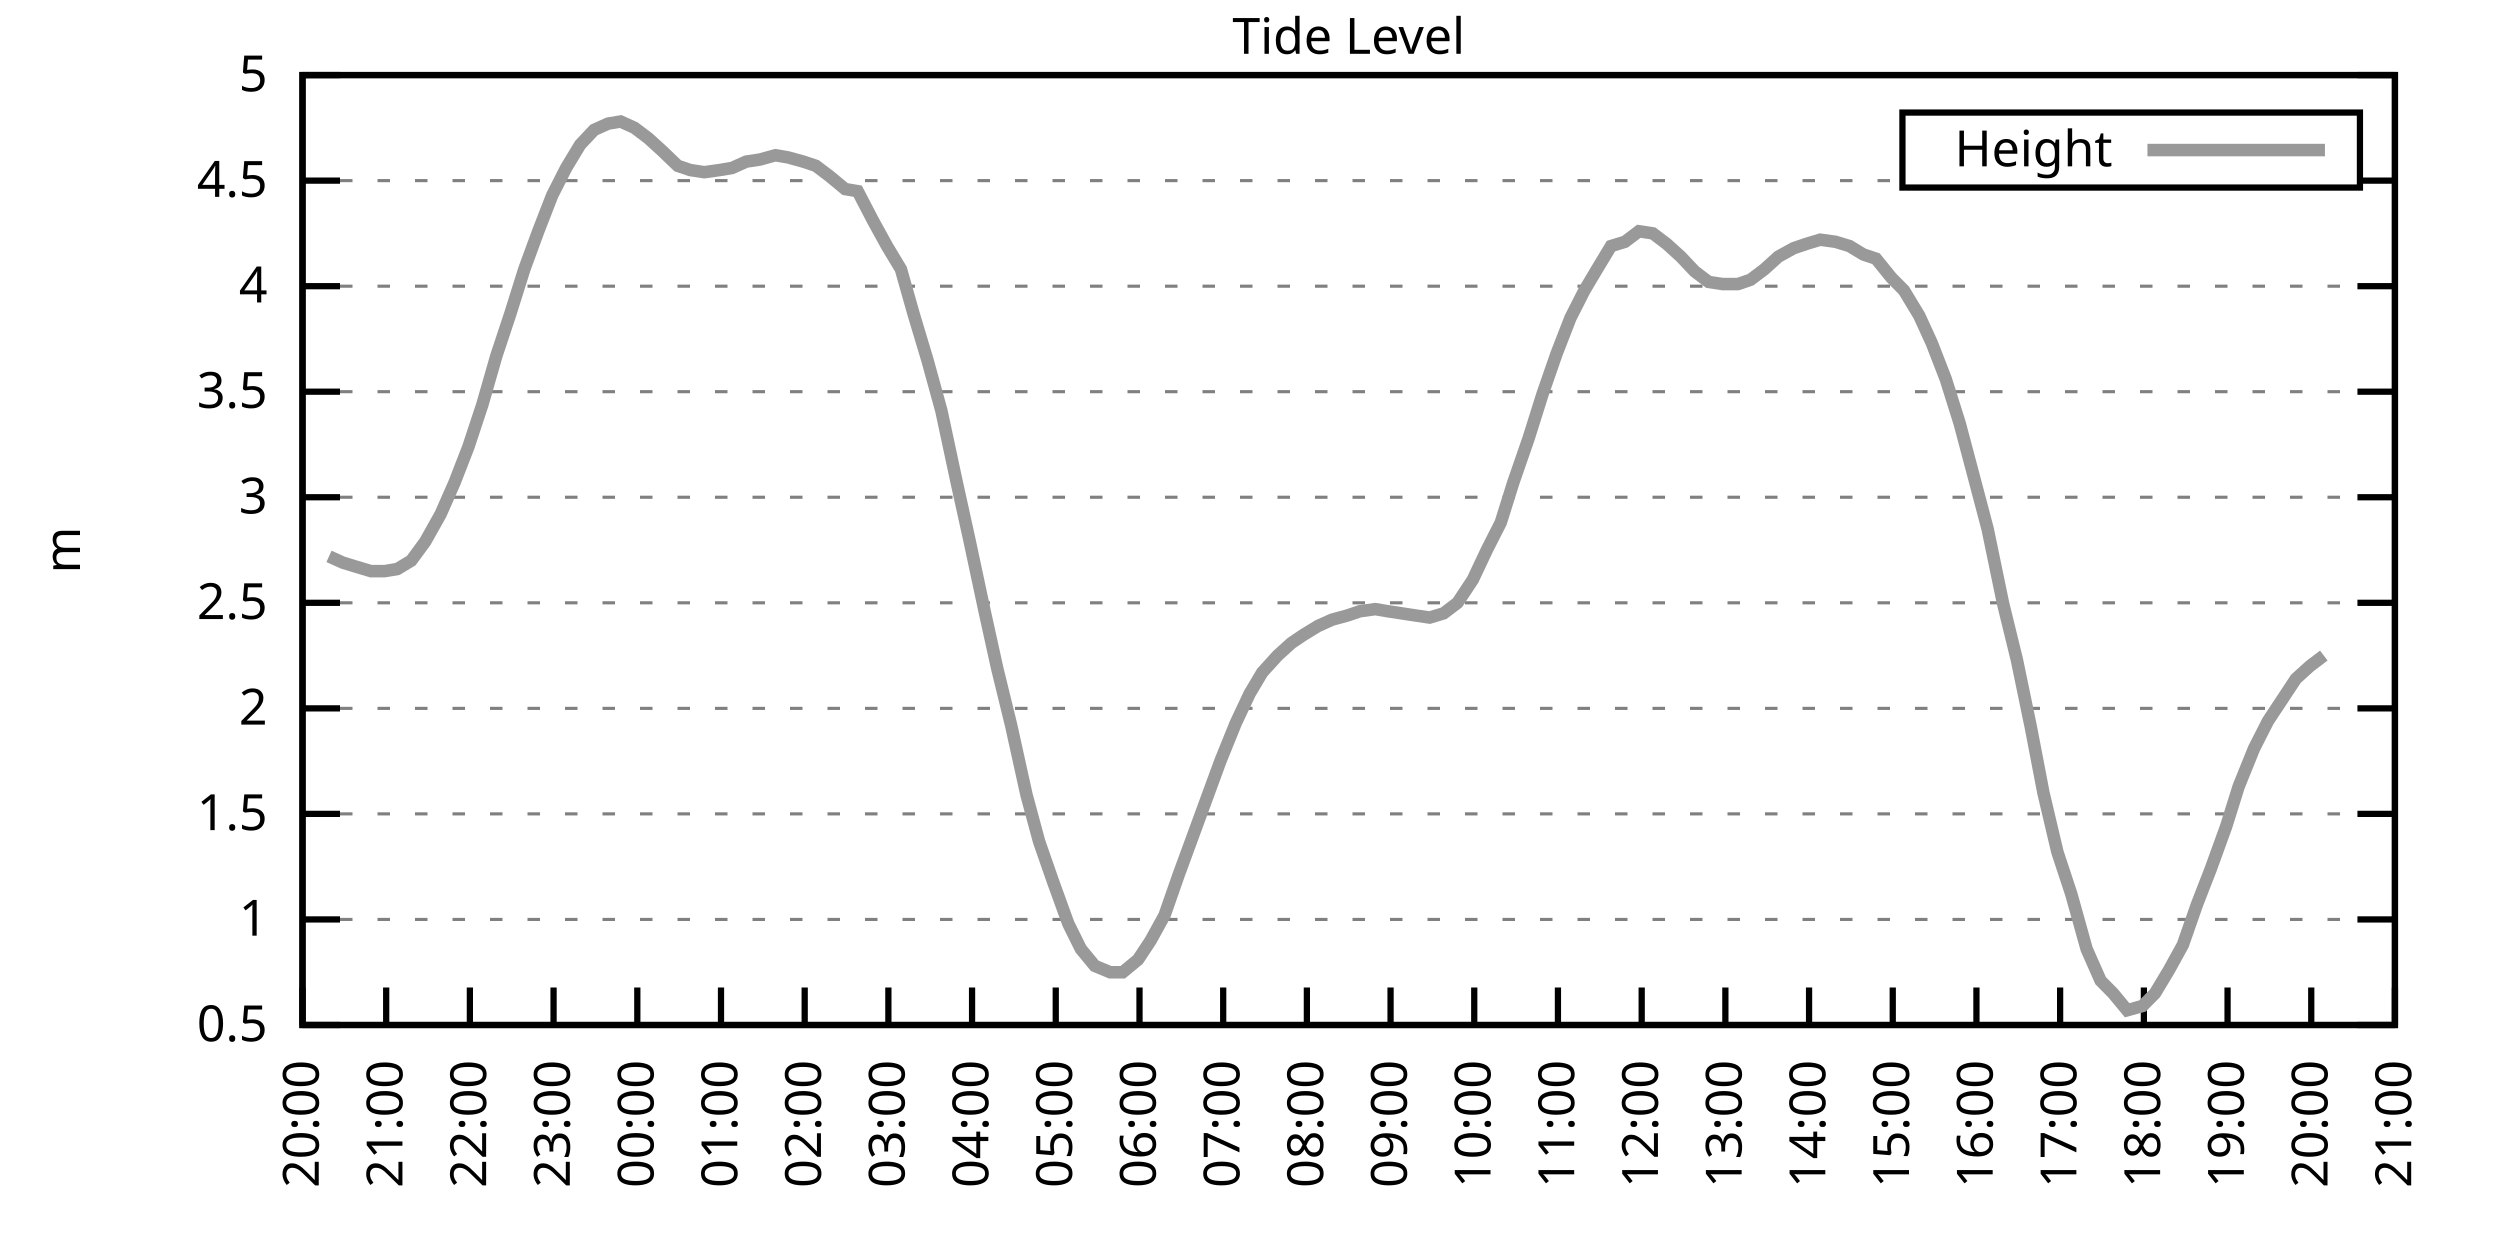
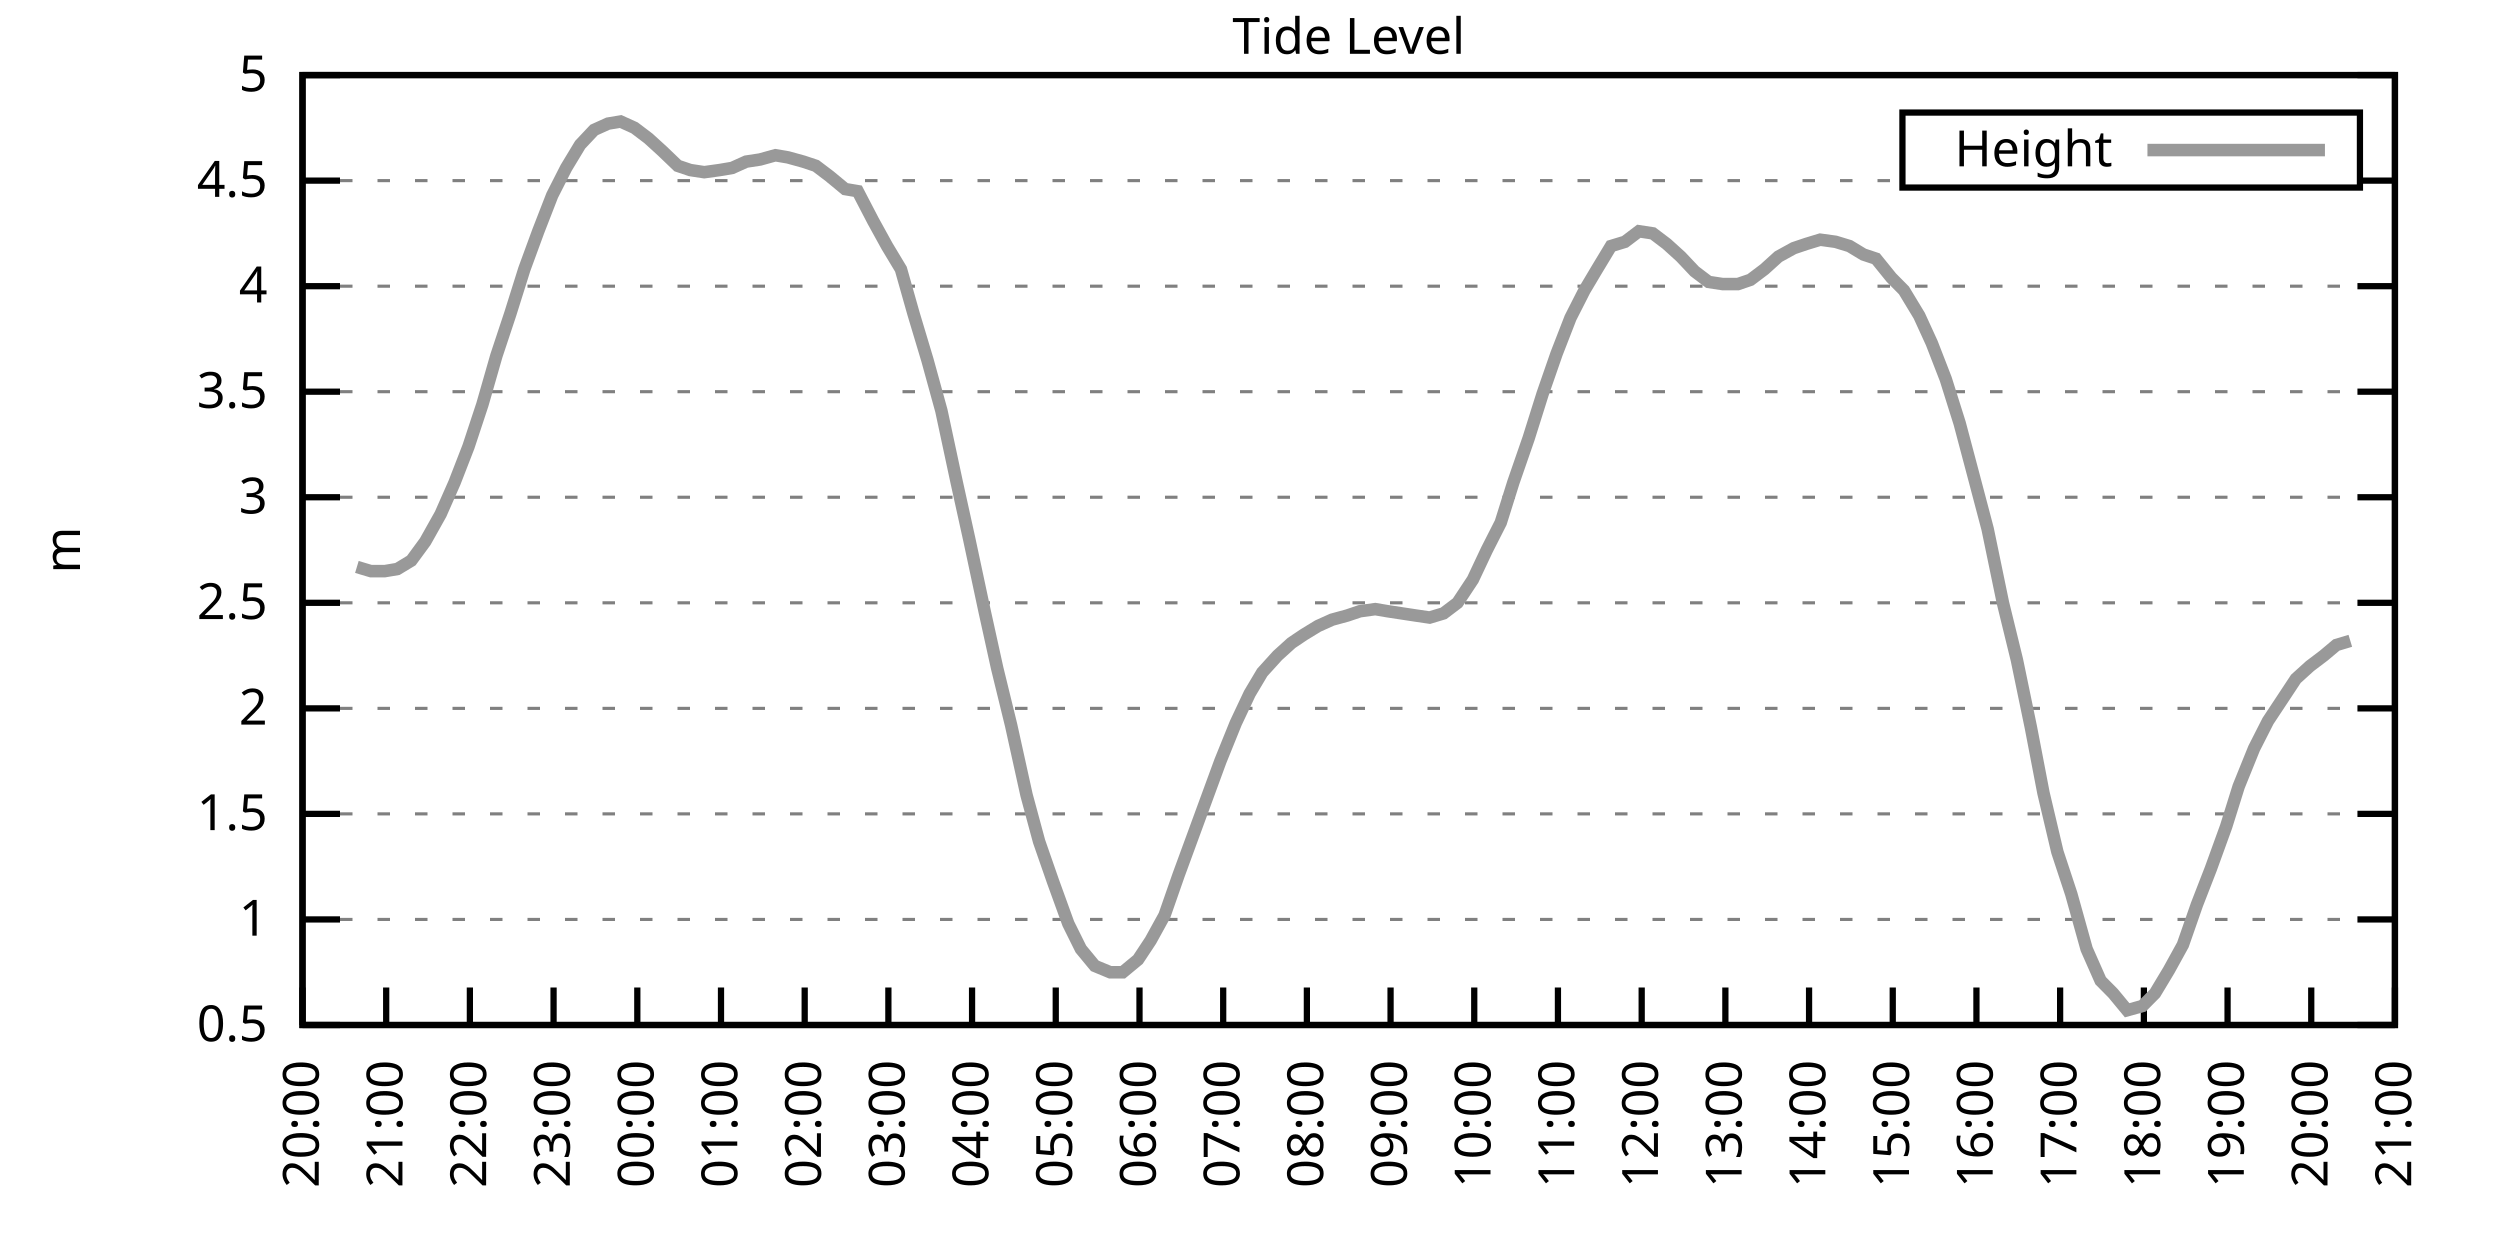
<svg xmlns="http://www.w3.org/2000/svg" xmlns:xlink="http://www.w3.org/1999/xlink" width="400" height="200" viewBox="0 0 400 200">
  <g id="gnuplot_canvas">
    <rect x="0" y="0" width="400" height="200" fill="none" />
    <defs>
      <circle id="gpDot" r="0.5" stroke-width="0.5" stroke="currentColor" />
      <path id="gpPt0" stroke-width="0.333" stroke="currentColor" d="M-1,0 h2 M0,-1 v2" />
      <path id="gpPt1" stroke-width="0.333" stroke="currentColor" d="M-1,-1 L1,1 M1,-1 L-1,1" />
      <path id="gpPt2" stroke-width="0.333" stroke="currentColor" d="M-1,0 L1,0 M0,-1 L0,1 M-1,-1 L1,1 M-1,1 L1,-1" />
      <rect id="gpPt3" stroke-width="0.333" stroke="currentColor" x="-1" y="-1" width="2" height="2" />
      <rect id="gpPt4" stroke-width="0.333" stroke="currentColor" fill="currentColor" x="-1" y="-1" width="2" height="2" />
      <circle id="gpPt5" stroke-width="0.333" stroke="currentColor" cx="0" cy="0" r="1" />
      <use xlink:href="#gpPt5" id="gpPt6" fill="currentColor" stroke="none" />
      <path id="gpPt7" stroke-width="0.333" stroke="currentColor" d="M0,-1.33 L-1.33,0.67 L1.33,0.67 z" />
      <use xlink:href="#gpPt7" id="gpPt8" fill="currentColor" stroke="none" />
      <use xlink:href="#gpPt7" id="gpPt9" stroke="currentColor" transform="rotate(180)" />
      <use xlink:href="#gpPt9" id="gpPt10" fill="currentColor" stroke="none" />
      <use xlink:href="#gpPt3" id="gpPt11" stroke="currentColor" transform="rotate(45)" />
      <use xlink:href="#gpPt11" id="gpPt12" fill="currentColor" stroke="none" />
      <path id="gpPt13" stroke-width="0.333" stroke="currentColor" d="M0,1.330 L1.265,0.411 L0.782,-1.067 L-0.782,-1.076 L-1.265,0.411 z" />
      <use xlink:href="#gpPt13" id="gpPt14" fill="currentColor" stroke="none" />
      <filter id="textbox" filterUnits="objectBoundingBox" x="0" y="0" height="1" width="1">
        <feFlood flood-color="white" flood-opacity="1" result="bgnd" />
        <feComposite in="SourceGraphic" in2="bgnd" operator="atop" />
      </filter>
      <filter id="greybox" filterUnits="objectBoundingBox" x="0" y="0" height="1" width="1">
        <feFlood flood-color="lightgrey" flood-opacity="1" result="grey" />
        <feComposite in="SourceGraphic" in2="grey" operator="atop" />
      </filter>
    </defs>
    <g fill="none" color="white" stroke="currentColor" stroke-width="1.00" stroke-linecap="butt" stroke-linejoin="miter">
</g>
    <g fill="none" color="black" stroke="currentColor" stroke-width="1.00" stroke-linecap="butt" stroke-linejoin="miter">
      <g stroke="none" shape-rendering="crispEdges">
        <polygon fill="rgb(255, 255, 255)" points="48.40,164.00 383.18,164.00 383.18,12.02 48.40,12.02 " />
      </g>
    </g>
    <g fill="none" color="black" stroke="currentColor" stroke-width="1.00" stroke-linecap="butt" stroke-linejoin="miter">
</g>
    <g fill="none" color="black" stroke="black" stroke-width="0.50" stroke-linecap="butt" stroke-linejoin="miter">
</g>
    <g fill="none" color="gray" stroke="currentColor" stroke-width="0.50" stroke-linecap="butt" stroke-linejoin="miter">
      <path stroke="gray" stroke-dasharray="2,4" class="gridline" d="M48.40,164.00 L383.19,164.00  " />
    </g>
    <g fill="none" color="gray" stroke="gray" stroke-width="1.00" stroke-linecap="butt" stroke-linejoin="miter">
</g>
    <g fill="none" color="black" stroke="currentColor" stroke-width="1.00" stroke-linecap="butt" stroke-linejoin="miter">
      <path stroke="black" d="M48.40,164.00 L54.40,164.00 M383.19,164.00 L377.19,164.00  " />
      <g transform="translate(42.80,166.60)" stroke="none" fill="black" font-family="Sans" font-size="8.00" text-anchor="end">
        <text>
          <tspan font-family="Sans"> 0.5</tspan>
        </text>
      </g>
    </g>
    <g fill="none" color="black" stroke="currentColor" stroke-width="1.00" stroke-linecap="butt" stroke-linejoin="miter">
</g>
    <g fill="none" color="black" stroke="black" stroke-width="0.50" stroke-linecap="butt" stroke-linejoin="miter">
</g>
    <g fill="none" color="gray" stroke="currentColor" stroke-width="0.50" stroke-linecap="butt" stroke-linejoin="miter">
      <path stroke="gray" stroke-dasharray="2,4" class="gridline" d="M48.40,147.11 L383.19,147.11  " />
    </g>
    <g fill="none" color="gray" stroke="gray" stroke-width="1.00" stroke-linecap="butt" stroke-linejoin="miter">
</g>
    <g fill="none" color="black" stroke="currentColor" stroke-width="1.00" stroke-linecap="butt" stroke-linejoin="miter">
      <path stroke="black" d="M48.40,147.11 L54.40,147.11 M383.19,147.11 L377.19,147.11  " />
      <g transform="translate(42.80,149.71)" stroke="none" fill="black" font-family="Sans" font-size="8.00" text-anchor="end">
        <text>
          <tspan font-family="Sans"> 1</tspan>
        </text>
      </g>
    </g>
    <g fill="none" color="black" stroke="currentColor" stroke-width="1.00" stroke-linecap="butt" stroke-linejoin="miter">
</g>
    <g fill="none" color="black" stroke="black" stroke-width="0.50" stroke-linecap="butt" stroke-linejoin="miter">
</g>
    <g fill="none" color="gray" stroke="currentColor" stroke-width="0.50" stroke-linecap="butt" stroke-linejoin="miter">
      <path stroke="gray" stroke-dasharray="2,4" class="gridline" d="M48.40,130.22 L383.19,130.22  " />
    </g>
    <g fill="none" color="gray" stroke="gray" stroke-width="1.00" stroke-linecap="butt" stroke-linejoin="miter">
</g>
    <g fill="none" color="black" stroke="currentColor" stroke-width="1.00" stroke-linecap="butt" stroke-linejoin="miter">
      <path stroke="black" d="M48.40,130.22 L54.40,130.22 M383.19,130.22 L377.19,130.22  " />
      <g transform="translate(42.80,132.82)" stroke="none" fill="black" font-family="Sans" font-size="8.00" text-anchor="end">
        <text>
          <tspan font-family="Sans"> 1.5</tspan>
        </text>
      </g>
    </g>
    <g fill="none" color="black" stroke="currentColor" stroke-width="1.00" stroke-linecap="butt" stroke-linejoin="miter">
</g>
    <g fill="none" color="black" stroke="black" stroke-width="0.50" stroke-linecap="butt" stroke-linejoin="miter">
</g>
    <g fill="none" color="gray" stroke="currentColor" stroke-width="0.50" stroke-linecap="butt" stroke-linejoin="miter">
      <path stroke="gray" stroke-dasharray="2,4" class="gridline" d="M48.40,113.34 L383.19,113.34  " />
    </g>
    <g fill="none" color="gray" stroke="gray" stroke-width="1.00" stroke-linecap="butt" stroke-linejoin="miter">
</g>
    <g fill="none" color="black" stroke="currentColor" stroke-width="1.00" stroke-linecap="butt" stroke-linejoin="miter">
      <path stroke="black" d="M48.40,113.34 L54.40,113.34 M383.19,113.34 L377.19,113.34  " />
      <g transform="translate(42.80,115.94)" stroke="none" fill="black" font-family="Sans" font-size="8.00" text-anchor="end">
        <text>
          <tspan font-family="Sans"> 2</tspan>
        </text>
      </g>
    </g>
    <g fill="none" color="black" stroke="currentColor" stroke-width="1.00" stroke-linecap="butt" stroke-linejoin="miter">
</g>
    <g fill="none" color="black" stroke="black" stroke-width="0.50" stroke-linecap="butt" stroke-linejoin="miter">
</g>
    <g fill="none" color="gray" stroke="currentColor" stroke-width="0.50" stroke-linecap="butt" stroke-linejoin="miter">
      <path stroke="gray" stroke-dasharray="2,4" class="gridline" d="M48.40,96.45 L383.19,96.45  " />
    </g>
    <g fill="none" color="gray" stroke="gray" stroke-width="1.00" stroke-linecap="butt" stroke-linejoin="miter">
</g>
    <g fill="none" color="black" stroke="currentColor" stroke-width="1.00" stroke-linecap="butt" stroke-linejoin="miter">
      <path stroke="black" d="M48.40,96.45 L54.40,96.45 M383.19,96.45 L377.19,96.45  " />
      <g transform="translate(42.80,99.05)" stroke="none" fill="black" font-family="Sans" font-size="8.00" text-anchor="end">
        <text>
          <tspan font-family="Sans"> 2.5</tspan>
        </text>
      </g>
    </g>
    <g fill="none" color="black" stroke="currentColor" stroke-width="1.00" stroke-linecap="butt" stroke-linejoin="miter">
</g>
    <g fill="none" color="black" stroke="black" stroke-width="0.50" stroke-linecap="butt" stroke-linejoin="miter">
</g>
    <g fill="none" color="gray" stroke="currentColor" stroke-width="0.50" stroke-linecap="butt" stroke-linejoin="miter">
      <path stroke="gray" stroke-dasharray="2,4" class="gridline" d="M48.40,79.56 L383.19,79.56  " />
    </g>
    <g fill="none" color="gray" stroke="gray" stroke-width="1.00" stroke-linecap="butt" stroke-linejoin="miter">
</g>
    <g fill="none" color="black" stroke="currentColor" stroke-width="1.00" stroke-linecap="butt" stroke-linejoin="miter">
      <path stroke="black" d="M48.40,79.56 L54.40,79.56 M383.19,79.56 L377.19,79.56  " />
      <g transform="translate(42.80,82.16)" stroke="none" fill="black" font-family="Sans" font-size="8.00" text-anchor="end">
        <text>
          <tspan font-family="Sans"> 3</tspan>
        </text>
      </g>
    </g>
    <g fill="none" color="black" stroke="currentColor" stroke-width="1.00" stroke-linecap="butt" stroke-linejoin="miter">
</g>
    <g fill="none" color="black" stroke="black" stroke-width="0.50" stroke-linecap="butt" stroke-linejoin="miter">
</g>
    <g fill="none" color="gray" stroke="currentColor" stroke-width="0.50" stroke-linecap="butt" stroke-linejoin="miter">
      <path stroke="gray" stroke-dasharray="2,4" class="gridline" d="M48.40,62.67 L383.19,62.67  " />
    </g>
    <g fill="none" color="gray" stroke="gray" stroke-width="1.00" stroke-linecap="butt" stroke-linejoin="miter">
</g>
    <g fill="none" color="black" stroke="currentColor" stroke-width="1.00" stroke-linecap="butt" stroke-linejoin="miter">
      <path stroke="black" d="M48.40,62.67 L54.40,62.67 M383.19,62.67 L377.19,62.67  " />
      <g transform="translate(42.80,65.27)" stroke="none" fill="black" font-family="Sans" font-size="8.00" text-anchor="end">
        <text>
          <tspan font-family="Sans"> 3.5</tspan>
        </text>
      </g>
    </g>
    <g fill="none" color="black" stroke="currentColor" stroke-width="1.00" stroke-linecap="butt" stroke-linejoin="miter">
</g>
    <g fill="none" color="black" stroke="black" stroke-width="0.50" stroke-linecap="butt" stroke-linejoin="miter">
</g>
    <g fill="none" color="gray" stroke="currentColor" stroke-width="0.50" stroke-linecap="butt" stroke-linejoin="miter">
      <path stroke="gray" stroke-dasharray="2,4" class="gridline" d="M48.40,45.79 L383.19,45.79  " />
    </g>
    <g fill="none" color="gray" stroke="gray" stroke-width="1.00" stroke-linecap="butt" stroke-linejoin="miter">
</g>
    <g fill="none" color="black" stroke="currentColor" stroke-width="1.00" stroke-linecap="butt" stroke-linejoin="miter">
      <path stroke="black" d="M48.40,45.79 L54.40,45.79 M383.19,45.79 L377.19,45.79  " />
      <g transform="translate(42.80,48.39)" stroke="none" fill="black" font-family="Sans" font-size="8.00" text-anchor="end">
        <text>
          <tspan font-family="Sans"> 4</tspan>
        </text>
      </g>
    </g>
    <g fill="none" color="black" stroke="currentColor" stroke-width="1.00" stroke-linecap="butt" stroke-linejoin="miter">
</g>
    <g fill="none" color="black" stroke="black" stroke-width="0.50" stroke-linecap="butt" stroke-linejoin="miter">
</g>
    <g fill="none" color="gray" stroke="currentColor" stroke-width="0.50" stroke-linecap="butt" stroke-linejoin="miter">
      <path stroke="gray" stroke-dasharray="2,4" class="gridline" d="M48.40,28.90 L304.39,28.90 M377.59,28.90 L383.19,28.90  " />
    </g>
    <g fill="none" color="gray" stroke="gray" stroke-width="1.00" stroke-linecap="butt" stroke-linejoin="miter">
</g>
    <g fill="none" color="black" stroke="currentColor" stroke-width="1.00" stroke-linecap="butt" stroke-linejoin="miter">
      <path stroke="black" d="M48.40,28.90 L54.40,28.90 M383.19,28.90 L377.19,28.90  " />
      <g transform="translate(42.80,31.50)" stroke="none" fill="black" font-family="Sans" font-size="8.00" text-anchor="end">
        <text>
          <tspan font-family="Sans"> 4.5</tspan>
        </text>
      </g>
    </g>
    <g fill="none" color="black" stroke="currentColor" stroke-width="1.00" stroke-linecap="butt" stroke-linejoin="miter">
</g>
    <g fill="none" color="black" stroke="black" stroke-width="0.50" stroke-linecap="butt" stroke-linejoin="miter">
</g>
    <g fill="none" color="gray" stroke="currentColor" stroke-width="0.50" stroke-linecap="butt" stroke-linejoin="miter">
      <path stroke="gray" stroke-dasharray="2,4" class="gridline" d="M48.40,12.01 L383.19,12.01  " />
    </g>
    <g fill="none" color="gray" stroke="gray" stroke-width="1.00" stroke-linecap="butt" stroke-linejoin="miter">
</g>
    <g fill="none" color="black" stroke="currentColor" stroke-width="1.00" stroke-linecap="butt" stroke-linejoin="miter">
      <path stroke="black" d="M48.40,12.01 L54.40,12.01 M383.19,12.01 L377.19,12.01  " />
      <g transform="translate(42.80,14.61)" stroke="none" fill="black" font-family="Sans" font-size="8.00" text-anchor="end">
        <text>
          <tspan font-family="Sans"> 5</tspan>
        </text>
      </g>
    </g>
    <g fill="none" color="black" stroke="currentColor" stroke-width="1.00" stroke-linecap="butt" stroke-linejoin="miter">
      <path stroke="black" d="M48.40,164.00 L48.40,158.00  " />
      <g transform="translate(51.00,169.60) rotate(270.00)" stroke="none" fill="black" font-family="Sans" font-size="8.00" text-anchor="end">
        <text>
          <tspan font-family="Sans">20:00</tspan>
        </text>
      </g>
    </g>
    <g fill="none" color="black" stroke="currentColor" stroke-width="1.00" stroke-linecap="butt" stroke-linejoin="miter">
      <path stroke="black" d="M61.79,164.00 L61.79,158.00  " />
      <g transform="translate(64.39,169.60) rotate(270.00)" stroke="none" fill="black" font-family="Sans" font-size="8.00" text-anchor="end">
        <text>
          <tspan font-family="Sans">21:00</tspan>
        </text>
      </g>
    </g>
    <g fill="none" color="black" stroke="currentColor" stroke-width="1.00" stroke-linecap="butt" stroke-linejoin="miter">
      <path stroke="black" d="M75.18,164.00 L75.18,158.00  " />
      <g transform="translate(77.78,169.60) rotate(270.00)" stroke="none" fill="black" font-family="Sans" font-size="8.00" text-anchor="end">
        <text>
          <tspan font-family="Sans">22:00</tspan>
        </text>
      </g>
    </g>
    <g fill="none" color="black" stroke="currentColor" stroke-width="1.00" stroke-linecap="butt" stroke-linejoin="miter">
      <path stroke="black" d="M88.57,164.00 L88.57,158.00  " />
      <g transform="translate(91.17,169.60) rotate(270.00)" stroke="none" fill="black" font-family="Sans" font-size="8.00" text-anchor="end">
        <text>
          <tspan font-family="Sans">23:00</tspan>
        </text>
      </g>
    </g>
    <g fill="none" color="black" stroke="currentColor" stroke-width="1.00" stroke-linecap="butt" stroke-linejoin="miter">
      <path stroke="black" d="M101.97,164.00 L101.97,158.00  " />
      <g transform="translate(104.57,169.60) rotate(270.00)" stroke="none" fill="black" font-family="Sans" font-size="8.00" text-anchor="end">
        <text>
          <tspan font-family="Sans">00:00</tspan>
        </text>
      </g>
    </g>
    <g fill="none" color="black" stroke="currentColor" stroke-width="1.00" stroke-linecap="butt" stroke-linejoin="miter">
      <path stroke="black" d="M115.36,164.00 L115.36,158.00  " />
      <g transform="translate(117.96,169.60) rotate(270.00)" stroke="none" fill="black" font-family="Sans" font-size="8.00" text-anchor="end">
        <text>
          <tspan font-family="Sans">01:00</tspan>
        </text>
      </g>
    </g>
    <g fill="none" color="black" stroke="currentColor" stroke-width="1.00" stroke-linecap="butt" stroke-linejoin="miter">
      <path stroke="black" d="M128.75,164.00 L128.75,158.00  " />
      <g transform="translate(131.35,169.60) rotate(270.00)" stroke="none" fill="black" font-family="Sans" font-size="8.00" text-anchor="end">
        <text>
          <tspan font-family="Sans">02:00</tspan>
        </text>
      </g>
    </g>
    <g fill="none" color="black" stroke="currentColor" stroke-width="1.00" stroke-linecap="butt" stroke-linejoin="miter">
      <path stroke="black" d="M142.14,164.00 L142.14,158.00  " />
      <g transform="translate(144.74,169.60) rotate(270.00)" stroke="none" fill="black" font-family="Sans" font-size="8.00" text-anchor="end">
        <text>
          <tspan font-family="Sans">03:00</tspan>
        </text>
      </g>
    </g>
    <g fill="none" color="black" stroke="currentColor" stroke-width="1.00" stroke-linecap="butt" stroke-linejoin="miter">
      <path stroke="black" d="M155.53,164.00 L155.53,158.00  " />
      <g transform="translate(158.13,169.60) rotate(270.00)" stroke="none" fill="black" font-family="Sans" font-size="8.00" text-anchor="end">
        <text>
          <tspan font-family="Sans">04:00</tspan>
        </text>
      </g>
    </g>
    <g fill="none" color="black" stroke="currentColor" stroke-width="1.00" stroke-linecap="butt" stroke-linejoin="miter">
      <path stroke="black" d="M168.92,164.00 L168.92,158.00  " />
      <g transform="translate(171.52,169.60) rotate(270.00)" stroke="none" fill="black" font-family="Sans" font-size="8.00" text-anchor="end">
        <text>
          <tspan font-family="Sans">05:00</tspan>
        </text>
      </g>
    </g>
    <g fill="none" color="black" stroke="currentColor" stroke-width="1.00" stroke-linecap="butt" stroke-linejoin="miter">
      <path stroke="black" d="M182.32,164.00 L182.32,158.00  " />
      <g transform="translate(184.92,169.60) rotate(270.00)" stroke="none" fill="black" font-family="Sans" font-size="8.00" text-anchor="end">
        <text>
          <tspan font-family="Sans">06:00</tspan>
        </text>
      </g>
    </g>
    <g fill="none" color="black" stroke="currentColor" stroke-width="1.00" stroke-linecap="butt" stroke-linejoin="miter">
      <path stroke="black" d="M195.71,164.00 L195.71,158.00  " />
      <g transform="translate(198.31,169.60) rotate(270.00)" stroke="none" fill="black" font-family="Sans" font-size="8.00" text-anchor="end">
        <text>
          <tspan font-family="Sans">07:00</tspan>
        </text>
      </g>
    </g>
    <g fill="none" color="black" stroke="currentColor" stroke-width="1.00" stroke-linecap="butt" stroke-linejoin="miter">
      <path stroke="black" d="M209.10,164.00 L209.10,158.00  " />
      <g transform="translate(211.70,169.60) rotate(270.00)" stroke="none" fill="black" font-family="Sans" font-size="8.00" text-anchor="end">
        <text>
          <tspan font-family="Sans">08:00</tspan>
        </text>
      </g>
    </g>
    <g fill="none" color="black" stroke="currentColor" stroke-width="1.00" stroke-linecap="butt" stroke-linejoin="miter">
      <path stroke="black" d="M222.49,164.00 L222.49,158.00  " />
      <g transform="translate(225.09,169.60) rotate(270.00)" stroke="none" fill="black" font-family="Sans" font-size="8.00" text-anchor="end">
        <text>
          <tspan font-family="Sans">09:00</tspan>
        </text>
      </g>
    </g>
    <g fill="none" color="black" stroke="currentColor" stroke-width="1.00" stroke-linecap="butt" stroke-linejoin="miter">
      <path stroke="black" d="M235.88,164.00 L235.88,158.00  " />
      <g transform="translate(238.48,169.60) rotate(270.00)" stroke="none" fill="black" font-family="Sans" font-size="8.00" text-anchor="end">
        <text>
          <tspan font-family="Sans">10:00</tspan>
        </text>
      </g>
    </g>
    <g fill="none" color="black" stroke="currentColor" stroke-width="1.00" stroke-linecap="butt" stroke-linejoin="miter">
      <path stroke="black" d="M249.27,164.00 L249.27,158.00  " />
      <g transform="translate(251.87,169.60) rotate(270.00)" stroke="none" fill="black" font-family="Sans" font-size="8.00" text-anchor="end">
        <text>
          <tspan font-family="Sans">11:00</tspan>
        </text>
      </g>
    </g>
    <g fill="none" color="black" stroke="currentColor" stroke-width="1.00" stroke-linecap="butt" stroke-linejoin="miter">
      <path stroke="black" d="M262.67,164.00 L262.67,158.00  " />
      <g transform="translate(265.27,169.60) rotate(270.00)" stroke="none" fill="black" font-family="Sans" font-size="8.00" text-anchor="end">
        <text>
          <tspan font-family="Sans">12:00</tspan>
        </text>
      </g>
    </g>
    <g fill="none" color="black" stroke="currentColor" stroke-width="1.00" stroke-linecap="butt" stroke-linejoin="miter">
      <path stroke="black" d="M276.06,164.00 L276.06,158.00  " />
      <g transform="translate(278.66,169.60) rotate(270.00)" stroke="none" fill="black" font-family="Sans" font-size="8.00" text-anchor="end">
        <text>
          <tspan font-family="Sans">13:00</tspan>
        </text>
      </g>
    </g>
    <g fill="none" color="black" stroke="currentColor" stroke-width="1.00" stroke-linecap="butt" stroke-linejoin="miter">
      <path stroke="black" d="M289.45,164.00 L289.45,158.00  " />
      <g transform="translate(292.05,169.60) rotate(270.00)" stroke="none" fill="black" font-family="Sans" font-size="8.00" text-anchor="end">
        <text>
          <tspan font-family="Sans">14:00</tspan>
        </text>
      </g>
    </g>
    <g fill="none" color="black" stroke="currentColor" stroke-width="1.00" stroke-linecap="butt" stroke-linejoin="miter">
      <path stroke="black" d="M302.84,164.00 L302.84,158.00  " />
      <g transform="translate(305.44,169.60) rotate(270.00)" stroke="none" fill="black" font-family="Sans" font-size="8.00" text-anchor="end">
        <text>
          <tspan font-family="Sans">15:00</tspan>
        </text>
      </g>
    </g>
    <g fill="none" color="black" stroke="currentColor" stroke-width="1.00" stroke-linecap="butt" stroke-linejoin="miter">
      <path stroke="black" d="M316.23,164.00 L316.23,158.00  " />
      <g transform="translate(318.83,169.60) rotate(270.00)" stroke="none" fill="black" font-family="Sans" font-size="8.00" text-anchor="end">
        <text>
          <tspan font-family="Sans">16:00</tspan>
        </text>
      </g>
    </g>
    <g fill="none" color="black" stroke="currentColor" stroke-width="1.00" stroke-linecap="butt" stroke-linejoin="miter">
      <path stroke="black" d="M329.62,164.00 L329.62,158.00  " />
      <g transform="translate(332.22,169.60) rotate(270.00)" stroke="none" fill="black" font-family="Sans" font-size="8.00" text-anchor="end">
        <text>
          <tspan font-family="Sans">17:00</tspan>
        </text>
      </g>
    </g>
    <g fill="none" color="black" stroke="currentColor" stroke-width="1.00" stroke-linecap="butt" stroke-linejoin="miter">
      <path stroke="black" d="M343.02,164.00 L343.02,158.00  " />
      <g transform="translate(345.62,169.60) rotate(270.00)" stroke="none" fill="black" font-family="Sans" font-size="8.00" text-anchor="end">
        <text>
          <tspan font-family="Sans">18:00</tspan>
        </text>
      </g>
    </g>
    <g fill="none" color="black" stroke="currentColor" stroke-width="1.00" stroke-linecap="butt" stroke-linejoin="miter">
      <path stroke="black" d="M356.41,164.00 L356.41,158.00  " />
      <g transform="translate(359.01,169.60) rotate(270.00)" stroke="none" fill="black" font-family="Sans" font-size="8.00" text-anchor="end">
        <text>
          <tspan font-family="Sans">19:00</tspan>
        </text>
      </g>
    </g>
    <g fill="none" color="black" stroke="currentColor" stroke-width="1.00" stroke-linecap="butt" stroke-linejoin="miter">
      <path stroke="black" d="M369.80,164.00 L369.80,158.00  " />
      <g transform="translate(372.40,169.60) rotate(270.00)" stroke="none" fill="black" font-family="Sans" font-size="8.00" text-anchor="end">
        <text>
          <tspan font-family="Sans">20:00</tspan>
        </text>
      </g>
    </g>
    <g fill="none" color="black" stroke="currentColor" stroke-width="1.00" stroke-linecap="butt" stroke-linejoin="miter">
      <path stroke="black" d="M383.19,164.00 L383.19,158.00  " />
      <g transform="translate(385.79,169.60) rotate(270.00)" stroke="none" fill="black" font-family="Sans" font-size="8.00" text-anchor="end">
        <text>
          <tspan font-family="Sans">21:00</tspan>
        </text>
      </g>
    </g>
    <g fill="none" color="black" stroke="currentColor" stroke-width="1.00" stroke-linecap="butt" stroke-linejoin="miter">
</g>
    <g fill="none" color="black" stroke="currentColor" stroke-width="1.00" stroke-linecap="butt" stroke-linejoin="miter">
      <path stroke="black" d="M48.40,12.01 L48.40,164.00 L383.19,164.00 L383.19,12.01 L48.40,12.01 Z  " />
    </g>
    <g fill="none" color="black" stroke="currentColor" stroke-width="1.00" stroke-linecap="butt" stroke-linejoin="miter">
</g>
    <g fill="none" color="black" stroke="currentColor" stroke-width="1.00" stroke-linecap="butt" stroke-linejoin="miter">
      <path stroke="black" d="M304.39,30.01 L304.39,18.01 L377.59,18.01 L377.59,30.01 L304.39,30.01 Z  " />
    </g>
    <g id="Tide_level_plot_1">
      <g fill="none" color="white" stroke="black" stroke-width="2.00" stroke-linecap="butt" stroke-linejoin="miter">
</g>
      <g fill="none" color="black" stroke="currentColor" stroke-width="2.00" stroke-linecap="butt" stroke-linejoin="miter">
        <g transform="translate(337.99,26.61)" stroke="none" fill="black" font-family="Sans" font-size="8.00" text-anchor="end">
          <text>
            <tspan font-family="Sans">Height</tspan>
          </text>
        </g>
      </g>
      <g fill="none" color="black" stroke="currentColor" stroke-width="2.00" stroke-linecap="butt" stroke-linejoin="miter">
-         <path stroke="rgb(153, 153, 153)" d="M343.59,24.01 L371.99,24.01 M52.64,89.02 L54.87,90.03 L57.10,90.71 L59.34,91.38 L61.57,91.38 L63.58,91.04   L65.81,89.69 L68.04,86.65 L70.50,82.26 L72.73,77.20 L74.96,71.45 L77.19,64.70 L79.42,56.93 L81.66,50.18   L83.89,43.08 L86.12,37.00 L88.35,31.26 L90.58,26.87 L92.82,23.16 L95.05,20.79 L97.28,19.78 L99.29,19.44   L101.52,20.45 L103.75,22.14 L105.98,24.17 L108.44,26.53 L110.45,27.21 L112.68,27.55 L115.13,27.21 L117.14,26.87   L119.38,25.86 L121.61,25.52 L124.06,24.84 L126.07,25.18 L128.53,25.86 L130.54,26.53 L132.77,28.22 L135.22,30.25   L137.23,30.59 L139.69,35.32 L141.92,39.37 L144.15,43.08 L146.16,50.18 L148.39,57.61 L150.62,65.71 L153.08,77.20   L155.09,86.32 L157.54,97.80 L159.55,106.92 L161.78,116.04 L164.24,127.18 L166.25,134.62 L168.48,141.03 L170.93,147.79   L172.94,151.84 L175.17,154.54 L177.63,155.56 L179.64,155.56 L182.09,153.53 L184.10,150.49 L186.33,146.44 L188.57,140.02   L190.80,133.94 L193.03,127.86 L195.26,121.78 L197.72,115.70 L199.95,110.97 L201.96,107.59 L204.41,104.89 L206.64,102.87   L208.65,101.52 L210.88,100.16 L213.12,99.15 L215.57,98.48 L217.58,97.80 L220.04,97.46 L222.04,97.80 L224.28,98.14   L226.51,98.48 L228.74,98.81 L230.97,98.14 L233.20,96.45 L235.66,92.73 L237.89,88.00 L240.12,83.61 L242.13,77.20   L244.59,70.10 L246.82,63.01 L249.05,56.59 L251.28,50.85 L253.51,46.46 L255.52,43.08 L257.76,39.37 L259.99,38.69   L262.22,37.00 L264.45,37.34 L266.68,39.03 L268.92,41.06 L271.15,43.42 L273.38,45.11 L275.61,45.45 L278.07,45.45   L280.07,44.77 L282.31,43.08 L284.54,41.06 L286.99,39.71 L289.00,39.03 L291.23,38.35 L293.69,38.69 L295.92,39.37   L298.15,40.72 L300.16,41.39 L302.62,44.43 L304.63,46.46 L307.08,50.51 L309.09,54.90 L311.32,60.65 L313.55,67.74   L315.79,76.18 L318.02,84.63 L320.47,96.45 L322.70,105.57 L324.94,116.38 L326.95,126.85 L329.18,136.30 L331.41,143.06   L333.86,151.84 L336.10,156.91 L338.10,158.93 L340.34,161.64 L342.79,160.96 L344.80,158.93 L347.03,155.22 L349.26,151.17   L351.50,144.75 L353.73,139.01 L356.18,132.25 L358.19,125.83 L360.65,119.75 L362.88,115.36 L365.11,111.99 L367.34,108.61   L369.58,106.58 L371.81,104.89  " />
+         <path stroke="rgb(153, 153, 153)" d="M343.59,24.01 L371.99,24.01 M57.10,90.71 L59.34,91.38 L61.57,91.38 L63.58,91.04 L65.81,89.69 L68.04,86.65   L70.50,82.26 L72.73,77.20 L74.96,71.45 L77.19,64.70 L79.42,56.93 L81.66,50.18 L83.89,43.08 L86.12,37.00   L88.35,31.26 L90.58,26.87 L92.82,23.16 L95.05,20.79 L97.28,19.78 L99.29,19.44 L101.52,20.45 L103.75,22.14   L105.98,24.17 L108.44,26.53 L110.45,27.21 L112.68,27.55 L115.13,27.21 L117.14,26.87 L119.38,25.86 L121.61,25.52   L124.06,24.84 L126.07,25.18 L128.53,25.86 L130.54,26.53 L132.77,28.22 L135.22,30.25 L137.23,30.59 L139.69,35.32   L141.92,39.37 L144.15,43.08 L146.16,50.18 L148.39,57.61 L150.62,65.71 L153.08,77.20 L155.09,86.32 L157.54,97.80   L159.55,106.92 L161.78,116.04 L164.24,127.18 L166.25,134.62 L168.48,141.03 L170.93,147.79 L172.94,151.84 L175.17,154.54   L177.63,155.56 L179.64,155.56 L182.09,153.53 L184.10,150.49 L186.33,146.44 L188.57,140.02 L190.80,133.94 L193.03,127.86   L195.26,121.78 L197.72,115.70 L199.95,110.97 L201.96,107.59 L204.41,104.89 L206.64,102.87 L208.65,101.52 L210.88,100.16   L213.12,99.15 L215.57,98.48 L217.58,97.80 L220.04,97.46 L222.04,97.80 L224.28,98.14 L226.51,98.48 L228.74,98.81   L230.97,98.14 L233.20,96.45 L235.66,92.73 L237.89,88.00 L240.12,83.61 L242.13,77.20 L244.59,70.10 L246.82,63.01   L249.05,56.59 L251.28,50.85 L253.51,46.46 L255.52,43.08 L257.76,39.37 L259.99,38.69 L262.22,37.00 L264.45,37.34   L266.68,39.03 L268.92,41.06 L271.15,43.42 L273.38,45.11 L275.61,45.45 L278.07,45.45 L280.07,44.77 L282.31,43.08   L284.54,41.06 L286.99,39.71 L289.00,39.03 L291.23,38.35 L293.69,38.69 L295.92,39.37 L298.15,40.72 L300.16,41.39   L302.62,44.43 L304.63,46.46 L307.08,50.51 L309.09,54.90 L311.32,60.65 L313.55,67.74 L315.79,76.18 L318.02,84.63   L320.47,96.45 L322.70,105.57 L324.94,116.38 L326.95,126.85 L329.18,136.30 L331.41,143.06 L333.86,151.84 L336.10,156.91   L338.10,158.93 L340.34,161.64 L342.79,160.96 L344.80,158.93 L347.03,155.22 L349.26,151.17 L351.50,144.75 L353.73,139.01   L356.18,132.25 L358.19,125.83 L360.65,119.75 L362.88,115.36 L365.11,111.99 L367.34,108.61 L369.58,106.58 L371.81,104.89   L373.82,103.20 L376.05,102.53  " />
      </g>
    </g>
    <g fill="none" color="black" stroke="currentColor" stroke-width="2.00" stroke-linecap="butt" stroke-linejoin="miter">
</g>
    <g fill="none" color="black" stroke="black" stroke-width="1.00" stroke-linecap="butt" stroke-linejoin="miter">
</g>
    <g fill="none" color="black" stroke="currentColor" stroke-width="1.00" stroke-linecap="butt" stroke-linejoin="miter">
      <path stroke="black" d="M48.40,12.01 L48.40,164.00 L383.19,164.00 L383.19,12.01 L48.40,12.01 Z  " />
      <g transform="translate(12.80,88.01) rotate(270.00)" stroke="none" fill="black" font-family="Sans" font-size="8.00" text-anchor="middle">
        <text>
          <tspan font-family="Sans">m</tspan>
        </text>
      </g>
    </g>
    <g fill="none" color="black" stroke="currentColor" stroke-width="1.00" stroke-linecap="butt" stroke-linejoin="miter">
</g>
    <g fill="none" color="black" stroke="currentColor" stroke-width="1.00" stroke-linecap="butt" stroke-linejoin="miter">
      <g transform="translate(215.79,8.61)" stroke="none" fill="black" font-family="Sans" font-size="8.00" text-anchor="middle">
        <text>
          <tspan font-family="Sans">Tide Level</tspan>
        </text>
      </g>
    </g>
    <g fill="none" color="black" stroke="currentColor" stroke-width="1.00" stroke-linecap="butt" stroke-linejoin="miter">
</g>
  </g>
</svg>
